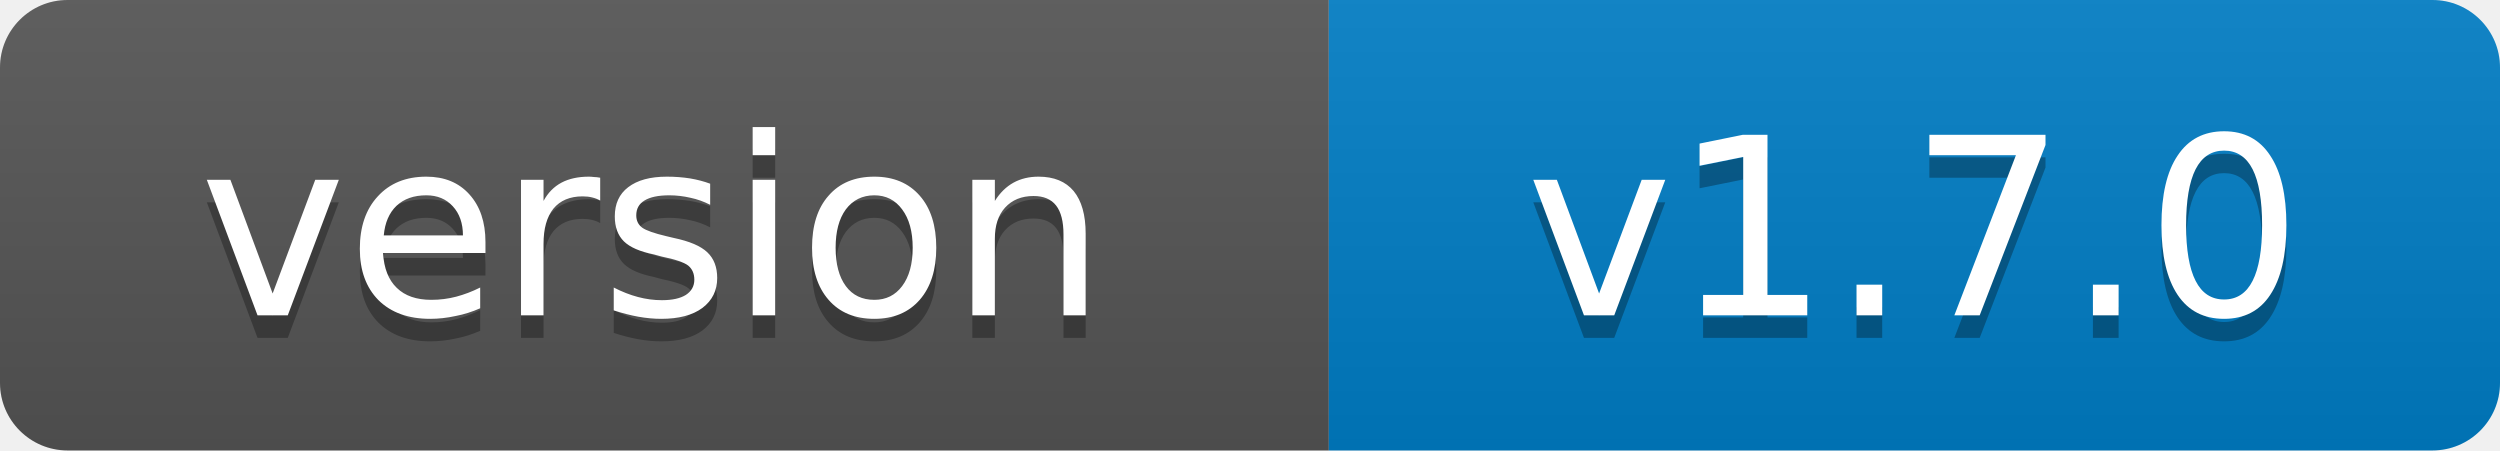
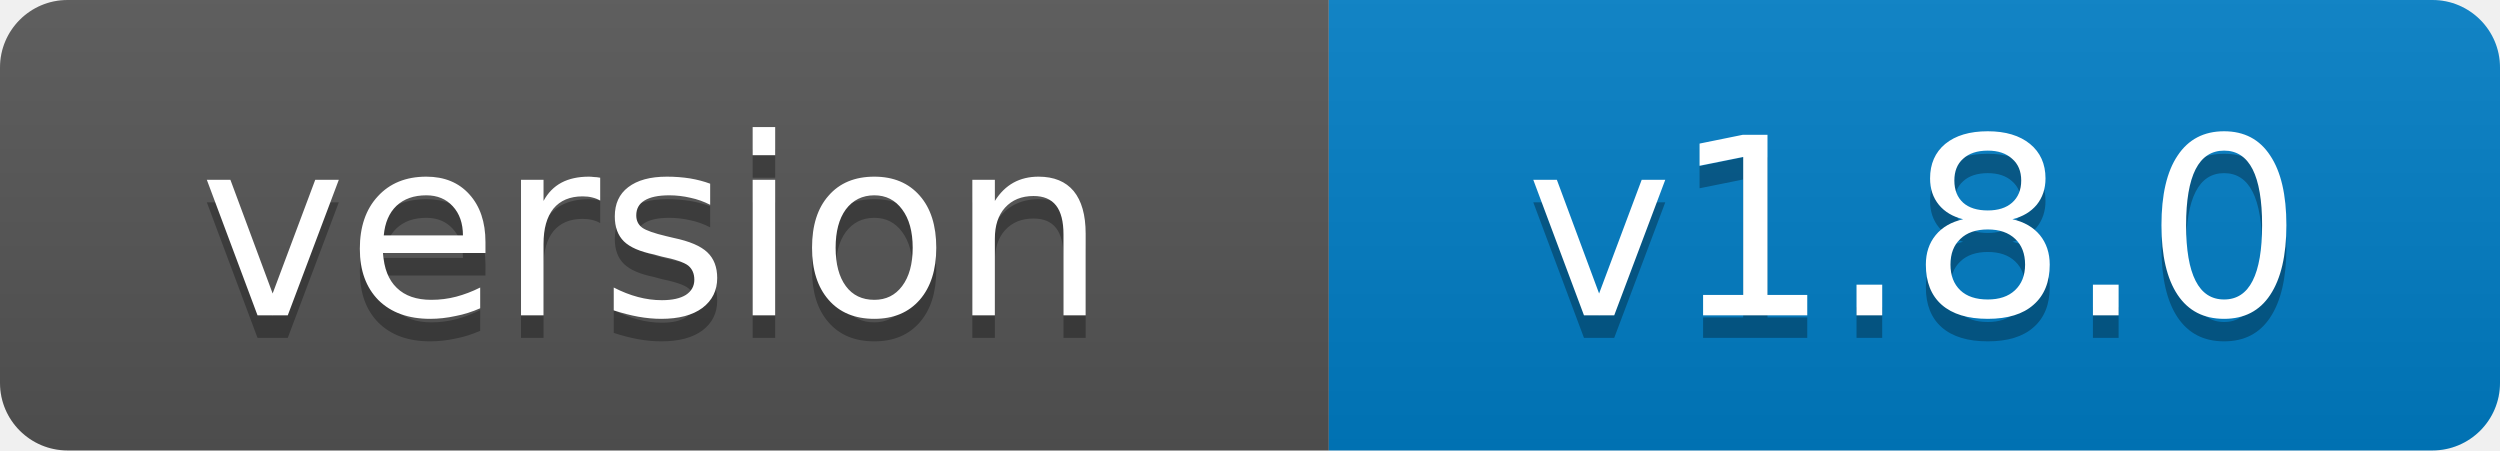
- <svg xmlns="http://www.w3.org/2000/svg" width="111" height="20" role="img" aria-label="version: v1.7.0">
+ <svg xmlns="http://www.w3.org/2000/svg" width="111" height="20" role="img" aria-label="version: v1.8.0">
  <linearGradient id="s" x2="0" y2="100%">
    <stop offset="0" stop-color="#bbb" stop-opacity=".1" />
    <stop offset="1" stop-opacity=".1" />
  </linearGradient>
  <clipPath id="r">
    <rect width="111" height="20" rx="3" fill="#fff" />
  </clipPath>
  <g clip-path="url(#r)">
    <rect width="59" height="20" fill="#555" />
    <rect x="59" width="52" height="20" fill="#007ec6" />
    <rect width="111" height="20" fill="url(#s)" />
  </g>
  <g fill="#fff" text-anchor="middle" font-family="Verdana,Geneva,DejaVu Sans,sans-serif" font-size="11">
    <text x="29" y="15" fill="#010101" fill-opacity=".3">version</text>
    <text x="29" y="14">version</text>
-     <text x="85" y="15" fill="#010101" fill-opacity=".3">v1.7.0</text>
-     <text x="85" y="14">v1.7.0</text>
+     <text x="85" y="15" fill="#010101" fill-opacity=".3">v1.8.0</text>
+     <text x="85" y="14">v1.8.0</text>
  </g>
</svg>
